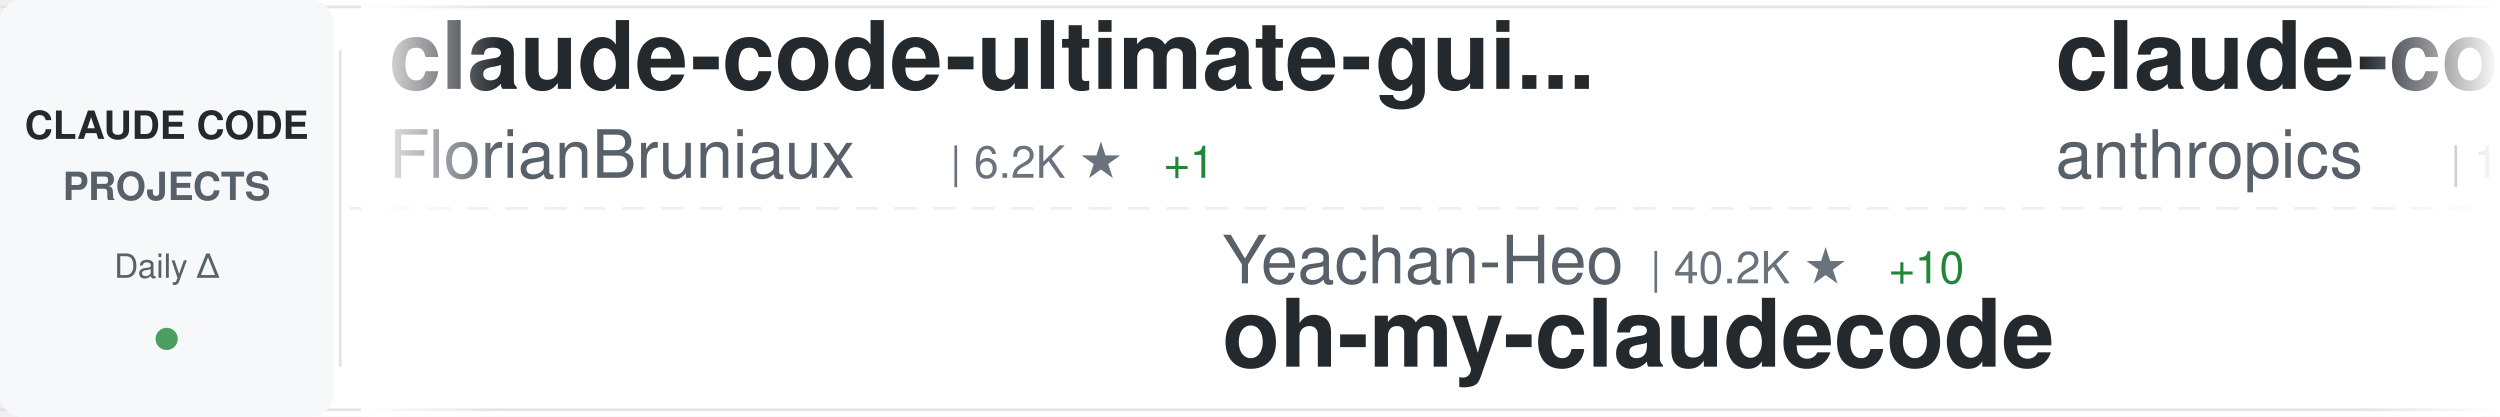
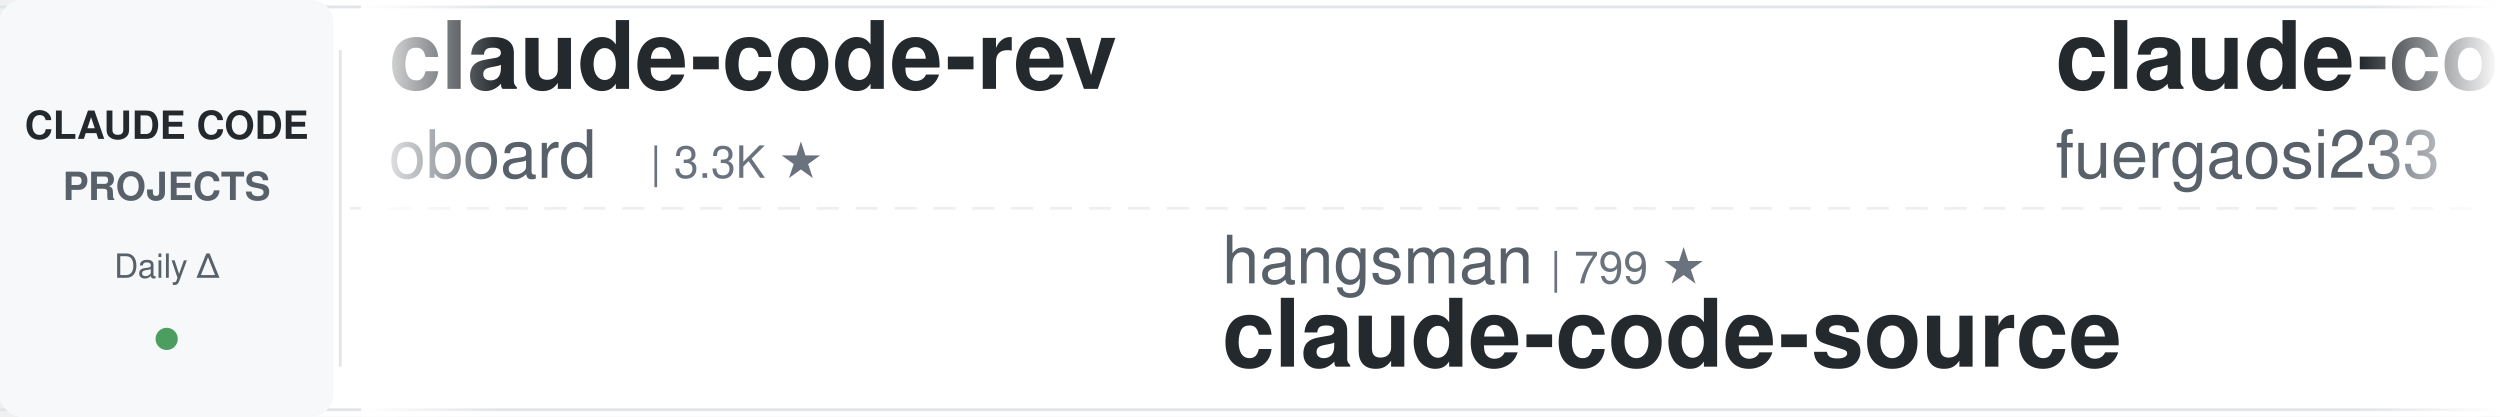
<svg xmlns="http://www.w3.org/2000/svg" width="900" height="150">
  <defs>
    <linearGradient id="awesomeLeftFade" x1="0%" y1="0%" x2="100%" y2="0%">
      <stop offset="0%" style="stop-color:#ffffff;stop-opacity:1" />
      <stop offset="100%" style="stop-color:#ffffff;stop-opacity:0" />
    </linearGradient>
    <linearGradient id="awesomeRightFade" x1="0%" y1="0%" x2="100%" y2="0%">
      <stop offset="0%" style="stop-color:#ffffff;stop-opacity:0" />
      <stop offset="100%" style="stop-color:#ffffff;stop-opacity:1" />
    </linearGradient>
  </defs>
  <rect width="900" height="150" fill="#ffffff" rx="8" />
  <rect x="0" y="2" width="900" height="1" fill="#e1e4e8" />
  <rect x="0" y="147" width="900" height="1" fill="#e1e4e8" />
  <line x1="0" y1="75" x2="900" y2="75" stroke="#e1e4e8" stroke-width="1" stroke-dasharray="8 6" opacity="0.6" />
  <rect x="0" y="0" width="120" height="150" fill="#f6f8fa" rx="8" />
  <text x="60" y="50" font-family="-apple-system, BlinkMacSystemFont, 'Segoe UI', Helvetica, Arial, sans-serif" font-size="14" font-weight="600" fill="#24292e" text-anchor="middle">CLAUDE CODE</text>
  <text x="60" y="72" font-family="-apple-system, BlinkMacSystemFont, 'Segoe UI', Helvetica, Arial, sans-serif" font-size="14" font-weight="600" fill="#586069" text-anchor="middle">PROJECTS</text>
  <text x="60" y="100" font-family="-apple-system, BlinkMacSystemFont, 'Segoe UI', Helvetica, Arial, sans-serif" font-size="12" font-weight="500" fill="#586069" text-anchor="middle">Daily Δ</text>
  <circle cx="60" cy="122" r="4" fill="#22863a" opacity="0.8" />
  <rect x="122" y="18" width="1" height="114" fill="#e1e4e8" />
  <clipPath id="awesomeTickerClip">
    <rect x="130" y="0" width="770" height="150" />
  </clipPath>
  <g clip-path="url(#awesomeTickerClip)">
    <g id="awesomeTickerItems">
      <animateTransform attributeName="transform" attributeType="XML" type="translate" from="0 0" to="-3000 0" dur="54s" repeatCount="indefinite" />
      <g transform="translate(0, 0)">
-         <text x="140" y="32" font-family="-apple-system, BlinkMacSystemFont, 'Segoe UI', Helvetica, Arial, sans-serif" font-size="34" font-weight="600" fill="#24292e">claude-code-ultimate-gui...</text>
-         <text x="140" y="64" font-family="-apple-system, BlinkMacSystemFont, 'Segoe UI', Helvetica, Arial, sans-serif" font-size="24" font-weight="400" fill="#586069">FlorianBruniaux</text>
-         <text x="342" y="64" font-family="-apple-system, BlinkMacSystemFont, 'Segoe UI', Helvetica, Arial, sans-serif" font-size="16" font-weight="500" fill="#6a737d">| 6.2K ★</text>
-         <text x="419" y="64" font-family="-apple-system, BlinkMacSystemFont, 'Segoe UI', Helvetica, Arial, sans-serif" font-size="16" font-weight="500" fill="#22863a"> +1</text>
+         <text x="140" y="32" font-family="-apple-system, BlinkMacSystemFont, 'Segoe UI', Helvetica, Arial, sans-serif" font-size="34" font-weight="600" fill="#24292e">claude-code-rev</text>
+         <text x="140" y="64" font-family="-apple-system, BlinkMacSystemFont, 'Segoe UI', Helvetica, Arial, sans-serif" font-size="24" font-weight="400" fill="#586069">oboard</text>
+         <text x="234" y="64" font-family="-apple-system, BlinkMacSystemFont, 'Segoe UI', Helvetica, Arial, sans-serif" font-size="16" font-weight="500" fill="#6a737d">| 3.3K ★</text>
      </g>
      <g transform="translate(300, 0)">
-         <text x="140" y="102" font-family="-apple-system, BlinkMacSystemFont, 'Segoe UI', Helvetica, Arial, sans-serif" font-size="24" font-weight="400" fill="#586069">Yeachan-Heo</text>
-         <text x="294" y="102" font-family="-apple-system, BlinkMacSystemFont, 'Segoe UI', Helvetica, Arial, sans-serif" font-size="16" font-weight="500" fill="#6a737d">| 40.2K ★</text>
-         <text x="380" y="102" font-family="-apple-system, BlinkMacSystemFont, 'Segoe UI', Helvetica, Arial, sans-serif" font-size="16" font-weight="500" fill="#22863a"> +10</text>
-         <text x="140" y="132" font-family="-apple-system, BlinkMacSystemFont, 'Segoe UI', Helvetica, Arial, sans-serif" font-size="34" font-weight="600" fill="#24292e">oh-my-claudecode</text>
+         <text x="140" y="102" font-family="-apple-system, BlinkMacSystemFont, 'Segoe UI', Helvetica, Arial, sans-serif" font-size="24" font-weight="400" fill="#586069">hangsman</text>
+         <text x="258" y="102" font-family="-apple-system, BlinkMacSystemFont, 'Segoe UI', Helvetica, Arial, sans-serif" font-size="16" font-weight="500" fill="#6a737d">| 799 ★</text>
+         <text x="140" y="132" font-family="-apple-system, BlinkMacSystemFont, 'Segoe UI', Helvetica, Arial, sans-serif" font-size="34" font-weight="600" fill="#24292e">claude-code-source</text>
      </g>
      <g transform="translate(600, 0)">
-         <text x="140" y="32" font-family="-apple-system, BlinkMacSystemFont, 'Segoe UI', Helvetica, Arial, sans-serif" font-size="34" font-weight="600" fill="#24292e">claude-code-base-action</text>
-         <text x="140" y="64" font-family="-apple-system, BlinkMacSystemFont, 'Segoe UI', Helvetica, Arial, sans-serif" font-size="24" font-weight="400" fill="#586069">anthropics</text>
-         <text x="282" y="64" font-family="-apple-system, BlinkMacSystemFont, 'Segoe UI', Helvetica, Arial, sans-serif" font-size="16" font-weight="500" fill="#6a737d">| 1.0K ★</text>
+         <text x="140" y="32" font-family="-apple-system, BlinkMacSystemFont, 'Segoe UI', Helvetica, Arial, sans-serif" font-size="34" font-weight="600" fill="#24292e">claude-code-proxy</text>
+         <text x="140" y="64" font-family="-apple-system, BlinkMacSystemFont, 'Segoe UI', Helvetica, Arial, sans-serif" font-size="24" font-weight="400" fill="#586069">fuergaosi233</text>
+         <text x="306" y="64" font-family="-apple-system, BlinkMacSystemFont, 'Segoe UI', Helvetica, Arial, sans-serif" font-size="16" font-weight="500" fill="#6a737d">| 2.8K ★</text>
      </g>
      <g transform="translate(900, 0)">
-         <text x="140" y="102" font-family="-apple-system, BlinkMacSystemFont, 'Segoe UI', Helvetica, Arial, sans-serif" font-size="24" font-weight="400" fill="#586069">Yuyz0112</text>
-         <text x="258" y="102" font-family="-apple-system, BlinkMacSystemFont, 'Segoe UI', Helvetica, Arial, sans-serif" font-size="16" font-weight="500" fill="#6a737d">| 2.4K ★</text>
-         <text x="140" y="132" font-family="-apple-system, BlinkMacSystemFont, 'Segoe UI', Helvetica, Arial, sans-serif" font-size="34" font-weight="600" fill="#24292e">claude-code-reverse</text>
+         <text x="140" y="102" font-family="-apple-system, BlinkMacSystemFont, 'Segoe UI', Helvetica, Arial, sans-serif" font-size="24" font-weight="400" fill="#586069">centminmod</text>
+         <text x="282" y="102" font-family="-apple-system, BlinkMacSystemFont, 'Segoe UI', Helvetica, Arial, sans-serif" font-size="16" font-weight="500" fill="#6a737d">| 2.7K ★</text>
+         <text x="140" y="132" font-family="-apple-system, BlinkMacSystemFont, 'Segoe UI', Helvetica, Arial, sans-serif" font-size="34" font-weight="600" fill="#24292e">my-claude-code-setup</text>
      </g>
      <g transform="translate(1200, 0)">
-         <text x="140" y="32" font-family="-apple-system, BlinkMacSystemFont, 'Segoe UI', Helvetica, Arial, sans-serif" font-size="34" font-weight="600" fill="#24292e">Open-ClaudeCode</text>
-         <text x="140" y="64" font-family="-apple-system, BlinkMacSystemFont, 'Segoe UI', Helvetica, Arial, sans-serif" font-size="24" font-weight="400" fill="#586069">LING71671</text>
-         <text x="270" y="64" font-family="-apple-system, BlinkMacSystemFont, 'Segoe UI', Helvetica, Arial, sans-serif" font-size="16" font-weight="500" fill="#6a737d">| 973 ★</text>
+         <text x="140" y="32" font-family="-apple-system, BlinkMacSystemFont, 'Segoe UI', Helvetica, Arial, sans-serif" font-size="34" font-weight="600" fill="#24292e">free-claude-code</text>
+         <text x="140" y="64" font-family="-apple-system, BlinkMacSystemFont, 'Segoe UI', Helvetica, Arial, sans-serif" font-size="24" font-weight="400" fill="#586069">Alishahryar1</text>
+         <text x="306" y="64" font-family="-apple-system, BlinkMacSystemFont, 'Segoe UI', Helvetica, Arial, sans-serif" font-size="16" font-weight="500" fill="#6a737d">| 63.1K ★</text>
+         <text x="392" y="64" font-family="-apple-system, BlinkMacSystemFont, 'Segoe UI', Helvetica, Arial, sans-serif" font-size="16" font-weight="500" fill="#22863a"> +62</text>
      </g>
      <g transform="translate(1500, 0)">
-         <text x="140" y="102" font-family="-apple-system, BlinkMacSystemFont, 'Segoe UI', Helvetica, Arial, sans-serif" font-size="24" font-weight="400" fill="#586069">fuergaosi233</text>
-         <text x="306" y="102" font-family="-apple-system, BlinkMacSystemFont, 'Segoe UI', Helvetica, Arial, sans-serif" font-size="16" font-weight="500" fill="#6a737d">| 2.8K ★</text>
-         <text x="140" y="132" font-family="-apple-system, BlinkMacSystemFont, 'Segoe UI', Helvetica, Arial, sans-serif" font-size="34" font-weight="600" fill="#24292e">claude-code-proxy</text>
+         <text x="140" y="102" font-family="-apple-system, BlinkMacSystemFont, 'Segoe UI', Helvetica, Arial, sans-serif" font-size="24" font-weight="400" fill="#586069">WorldFlowAI</text>
+         <text x="294" y="102" font-family="-apple-system, BlinkMacSystemFont, 'Segoe UI', Helvetica, Arial, sans-serif" font-size="16" font-weight="500" fill="#6a737d">| 5.3K ★</text>
+         <text x="371" y="102" font-family="-apple-system, BlinkMacSystemFont, 'Segoe UI', Helvetica, Arial, sans-serif" font-size="16" font-weight="500" fill="#22863a"> +16</text>
+         <text x="140" y="132" font-family="-apple-system, BlinkMacSystemFont, 'Segoe UI', Helvetica, Arial, sans-serif" font-size="34" font-weight="600" fill="#24292e">everything-claude-code</text>
      </g>
      <g transform="translate(1800, 0)">
-         <text x="140" y="32" font-family="-apple-system, BlinkMacSystemFont, 'Segoe UI', Helvetica, Arial, sans-serif" font-size="34" font-weight="600" fill="#24292e">claude-code-spec-workflo...</text>
-         <text x="140" y="64" font-family="-apple-system, BlinkMacSystemFont, 'Segoe UI', Helvetica, Arial, sans-serif" font-size="24" font-weight="400" fill="#586069">Pimzino</text>
-         <text x="246" y="64" font-family="-apple-system, BlinkMacSystemFont, 'Segoe UI', Helvetica, Arial, sans-serif" font-size="16" font-weight="500" fill="#6a737d">| 3.9K ★</text>
+         <text x="140" y="32" font-family="-apple-system, BlinkMacSystemFont, 'Segoe UI', Helvetica, Arial, sans-serif" font-size="34" font-weight="600" fill="#24292e">claude-code-best-practic...</text>
+         <text x="140" y="64" font-family="-apple-system, BlinkMacSystemFont, 'Segoe UI', Helvetica, Arial, sans-serif" font-size="24" font-weight="400" fill="#586069">shanraisshan</text>
+         <text x="306" y="64" font-family="-apple-system, BlinkMacSystemFont, 'Segoe UI', Helvetica, Arial, sans-serif" font-size="16" font-weight="500" fill="#6a737d">| 68.0K ★</text>
+         <text x="392" y="64" font-family="-apple-system, BlinkMacSystemFont, 'Segoe UI', Helvetica, Arial, sans-serif" font-size="16" font-weight="500" fill="#22863a"> +5</text>
      </g>
      <g transform="translate(2100, 0)">
-         <text x="140" y="102" font-family="-apple-system, BlinkMacSystemFont, 'Segoe UI', Helvetica, Arial, sans-serif" font-size="24" font-weight="400" fill="#586069">lorryjovens-hub</text>
-         <text x="342" y="102" font-family="-apple-system, BlinkMacSystemFont, 'Segoe UI', Helvetica, Arial, sans-serif" font-size="16" font-weight="500" fill="#6a737d">| 1.7K ★</text>
-         <text x="140" y="132" font-family="-apple-system, BlinkMacSystemFont, 'Segoe UI', Helvetica, Arial, sans-serif" font-size="34" font-weight="600" fill="#24292e">claude-code-rust</text>
+         <text x="140" y="102" font-family="-apple-system, BlinkMacSystemFont, 'Segoe UI', Helvetica, Arial, sans-serif" font-size="24" font-weight="400" fill="#586069">fazxes</text>
+         <text x="234" y="102" font-family="-apple-system, BlinkMacSystemFont, 'Segoe UI', Helvetica, Arial, sans-serif" font-size="16" font-weight="500" fill="#6a737d">| 245 ★</text>
+         <text x="140" y="132" font-family="-apple-system, BlinkMacSystemFont, 'Segoe UI', Helvetica, Arial, sans-serif" font-size="34" font-weight="600" fill="#24292e">Claude-code</text>
      </g>
      <g transform="translate(2400, 0)">
-         <text x="140" y="32" font-family="-apple-system, BlinkMacSystemFont, 'Segoe UI', Helvetica, Arial, sans-serif" font-size="34" font-weight="600" fill="#24292e">claude-code-proxy</text>
-         <text x="140" y="64" font-family="-apple-system, BlinkMacSystemFont, 'Segoe UI', Helvetica, Arial, sans-serif" font-size="24" font-weight="400" fill="#586069">1rgs</text>
-         <text x="210" y="64" font-family="-apple-system, BlinkMacSystemFont, 'Segoe UI', Helvetica, Arial, sans-serif" font-size="16" font-weight="500" fill="#6a737d">| 3.8K ★</text>
+         <text x="140" y="32" font-family="-apple-system, BlinkMacSystemFont, 'Segoe UI', Helvetica, Arial, sans-serif" font-size="34" font-weight="600" fill="#24292e">claude-code-prompts</text>
+         <text x="140" y="64" font-family="-apple-system, BlinkMacSystemFont, 'Segoe UI', Helvetica, Arial, sans-serif" font-size="24" font-weight="400" fill="#586069">repowise-dev</text>
+         <text x="306" y="64" font-family="-apple-system, BlinkMacSystemFont, 'Segoe UI', Helvetica, Arial, sans-serif" font-size="16" font-weight="500" fill="#6a737d">| 1.2K ★</text>
      </g>
      <g transform="translate(2700, 0)">
-         <text x="140" y="102" font-family="-apple-system, BlinkMacSystemFont, 'Segoe UI', Helvetica, Arial, sans-serif" font-size="24" font-weight="400" fill="#586069">chauncygu</text>
-         <text x="270" y="102" font-family="-apple-system, BlinkMacSystemFont, 'Segoe UI', Helvetica, Arial, sans-serif" font-size="16" font-weight="500" fill="#6a737d">| 2.9K ★</text>
-         <text x="140" y="132" font-family="-apple-system, BlinkMacSystemFont, 'Segoe UI', Helvetica, Arial, sans-serif" font-size="34" font-weight="600" fill="#24292e">collection-claude-code-s...</text>
+         <text x="140" y="102" font-family="-apple-system, BlinkMacSystemFont, 'Segoe UI', Helvetica, Arial, sans-serif" font-size="24" font-weight="400" fill="#586069">disler</text>
+         <text x="234" y="102" font-family="-apple-system, BlinkMacSystemFont, 'Segoe UI', Helvetica, Arial, sans-serif" font-size="16" font-weight="500" fill="#6a737d">| 3.9K ★</text>
+         <text x="140" y="132" font-family="-apple-system, BlinkMacSystemFont, 'Segoe UI', Helvetica, Arial, sans-serif" font-size="34" font-weight="600" fill="#24292e">claude-code-hooks-master...</text>
      </g>
      <g transform="translate(3000, 0)">
-         <text x="140" y="32" font-family="-apple-system, BlinkMacSystemFont, 'Segoe UI', Helvetica, Arial, sans-serif" font-size="34" font-weight="600" fill="#24292e">claude-code-ultimate-gui...</text>
-         <text x="140" y="64" font-family="-apple-system, BlinkMacSystemFont, 'Segoe UI', Helvetica, Arial, sans-serif" font-size="24" font-weight="400" fill="#586069">FlorianBruniaux</text>
-         <text x="342" y="64" font-family="-apple-system, BlinkMacSystemFont, 'Segoe UI', Helvetica, Arial, sans-serif" font-size="16" font-weight="500" fill="#6a737d">| 6.2K ★</text>
-         <text x="419" y="64" font-family="-apple-system, BlinkMacSystemFont, 'Segoe UI', Helvetica, Arial, sans-serif" font-size="16" font-weight="500" fill="#22863a"> +1</text>
+         <text x="140" y="32" font-family="-apple-system, BlinkMacSystemFont, 'Segoe UI', Helvetica, Arial, sans-serif" font-size="34" font-weight="600" fill="#24292e">claude-code-rev</text>
+         <text x="140" y="64" font-family="-apple-system, BlinkMacSystemFont, 'Segoe UI', Helvetica, Arial, sans-serif" font-size="24" font-weight="400" fill="#586069">oboard</text>
+         <text x="234" y="64" font-family="-apple-system, BlinkMacSystemFont, 'Segoe UI', Helvetica, Arial, sans-serif" font-size="16" font-weight="500" fill="#6a737d">| 3.3K ★</text>
      </g>
      <g transform="translate(3300, 0)">
-         <text x="140" y="102" font-family="-apple-system, BlinkMacSystemFont, 'Segoe UI', Helvetica, Arial, sans-serif" font-size="24" font-weight="400" fill="#586069">Yeachan-Heo</text>
-         <text x="294" y="102" font-family="-apple-system, BlinkMacSystemFont, 'Segoe UI', Helvetica, Arial, sans-serif" font-size="16" font-weight="500" fill="#6a737d">| 40.2K ★</text>
-         <text x="380" y="102" font-family="-apple-system, BlinkMacSystemFont, 'Segoe UI', Helvetica, Arial, sans-serif" font-size="16" font-weight="500" fill="#22863a"> +10</text>
-         <text x="140" y="132" font-family="-apple-system, BlinkMacSystemFont, 'Segoe UI', Helvetica, Arial, sans-serif" font-size="34" font-weight="600" fill="#24292e">oh-my-claudecode</text>
+         <text x="140" y="102" font-family="-apple-system, BlinkMacSystemFont, 'Segoe UI', Helvetica, Arial, sans-serif" font-size="24" font-weight="400" fill="#586069">hangsman</text>
+         <text x="258" y="102" font-family="-apple-system, BlinkMacSystemFont, 'Segoe UI', Helvetica, Arial, sans-serif" font-size="16" font-weight="500" fill="#6a737d">| 799 ★</text>
+         <text x="140" y="132" font-family="-apple-system, BlinkMacSystemFont, 'Segoe UI', Helvetica, Arial, sans-serif" font-size="34" font-weight="600" fill="#24292e">claude-code-source</text>
      </g>
      <g transform="translate(3600, 0)">
-         <text x="140" y="32" font-family="-apple-system, BlinkMacSystemFont, 'Segoe UI', Helvetica, Arial, sans-serif" font-size="34" font-weight="600" fill="#24292e">claude-code-base-action</text>
-         <text x="140" y="64" font-family="-apple-system, BlinkMacSystemFont, 'Segoe UI', Helvetica, Arial, sans-serif" font-size="24" font-weight="400" fill="#586069">anthropics</text>
-         <text x="282" y="64" font-family="-apple-system, BlinkMacSystemFont, 'Segoe UI', Helvetica, Arial, sans-serif" font-size="16" font-weight="500" fill="#6a737d">| 1.0K ★</text>
+         <text x="140" y="32" font-family="-apple-system, BlinkMacSystemFont, 'Segoe UI', Helvetica, Arial, sans-serif" font-size="34" font-weight="600" fill="#24292e">claude-code-proxy</text>
+         <text x="140" y="64" font-family="-apple-system, BlinkMacSystemFont, 'Segoe UI', Helvetica, Arial, sans-serif" font-size="24" font-weight="400" fill="#586069">fuergaosi233</text>
+         <text x="306" y="64" font-family="-apple-system, BlinkMacSystemFont, 'Segoe UI', Helvetica, Arial, sans-serif" font-size="16" font-weight="500" fill="#6a737d">| 2.8K ★</text>
      </g>
      <g transform="translate(3900, 0)">
-         <text x="140" y="102" font-family="-apple-system, BlinkMacSystemFont, 'Segoe UI', Helvetica, Arial, sans-serif" font-size="24" font-weight="400" fill="#586069">Yuyz0112</text>
-         <text x="258" y="102" font-family="-apple-system, BlinkMacSystemFont, 'Segoe UI', Helvetica, Arial, sans-serif" font-size="16" font-weight="500" fill="#6a737d">| 2.4K ★</text>
-         <text x="140" y="132" font-family="-apple-system, BlinkMacSystemFont, 'Segoe UI', Helvetica, Arial, sans-serif" font-size="34" font-weight="600" fill="#24292e">claude-code-reverse</text>
+         <text x="140" y="102" font-family="-apple-system, BlinkMacSystemFont, 'Segoe UI', Helvetica, Arial, sans-serif" font-size="24" font-weight="400" fill="#586069">centminmod</text>
+         <text x="282" y="102" font-family="-apple-system, BlinkMacSystemFont, 'Segoe UI', Helvetica, Arial, sans-serif" font-size="16" font-weight="500" fill="#6a737d">| 2.7K ★</text>
+         <text x="140" y="132" font-family="-apple-system, BlinkMacSystemFont, 'Segoe UI', Helvetica, Arial, sans-serif" font-size="34" font-weight="600" fill="#24292e">my-claude-code-setup</text>
      </g>
    </g>
  </g>
  <rect x="130" y="0" width="50" height="150" fill="url(#awesomeLeftFade)" />
  <rect x="850" y="0" width="50" height="150" fill="url(#awesomeRightFade)" />
</svg>
